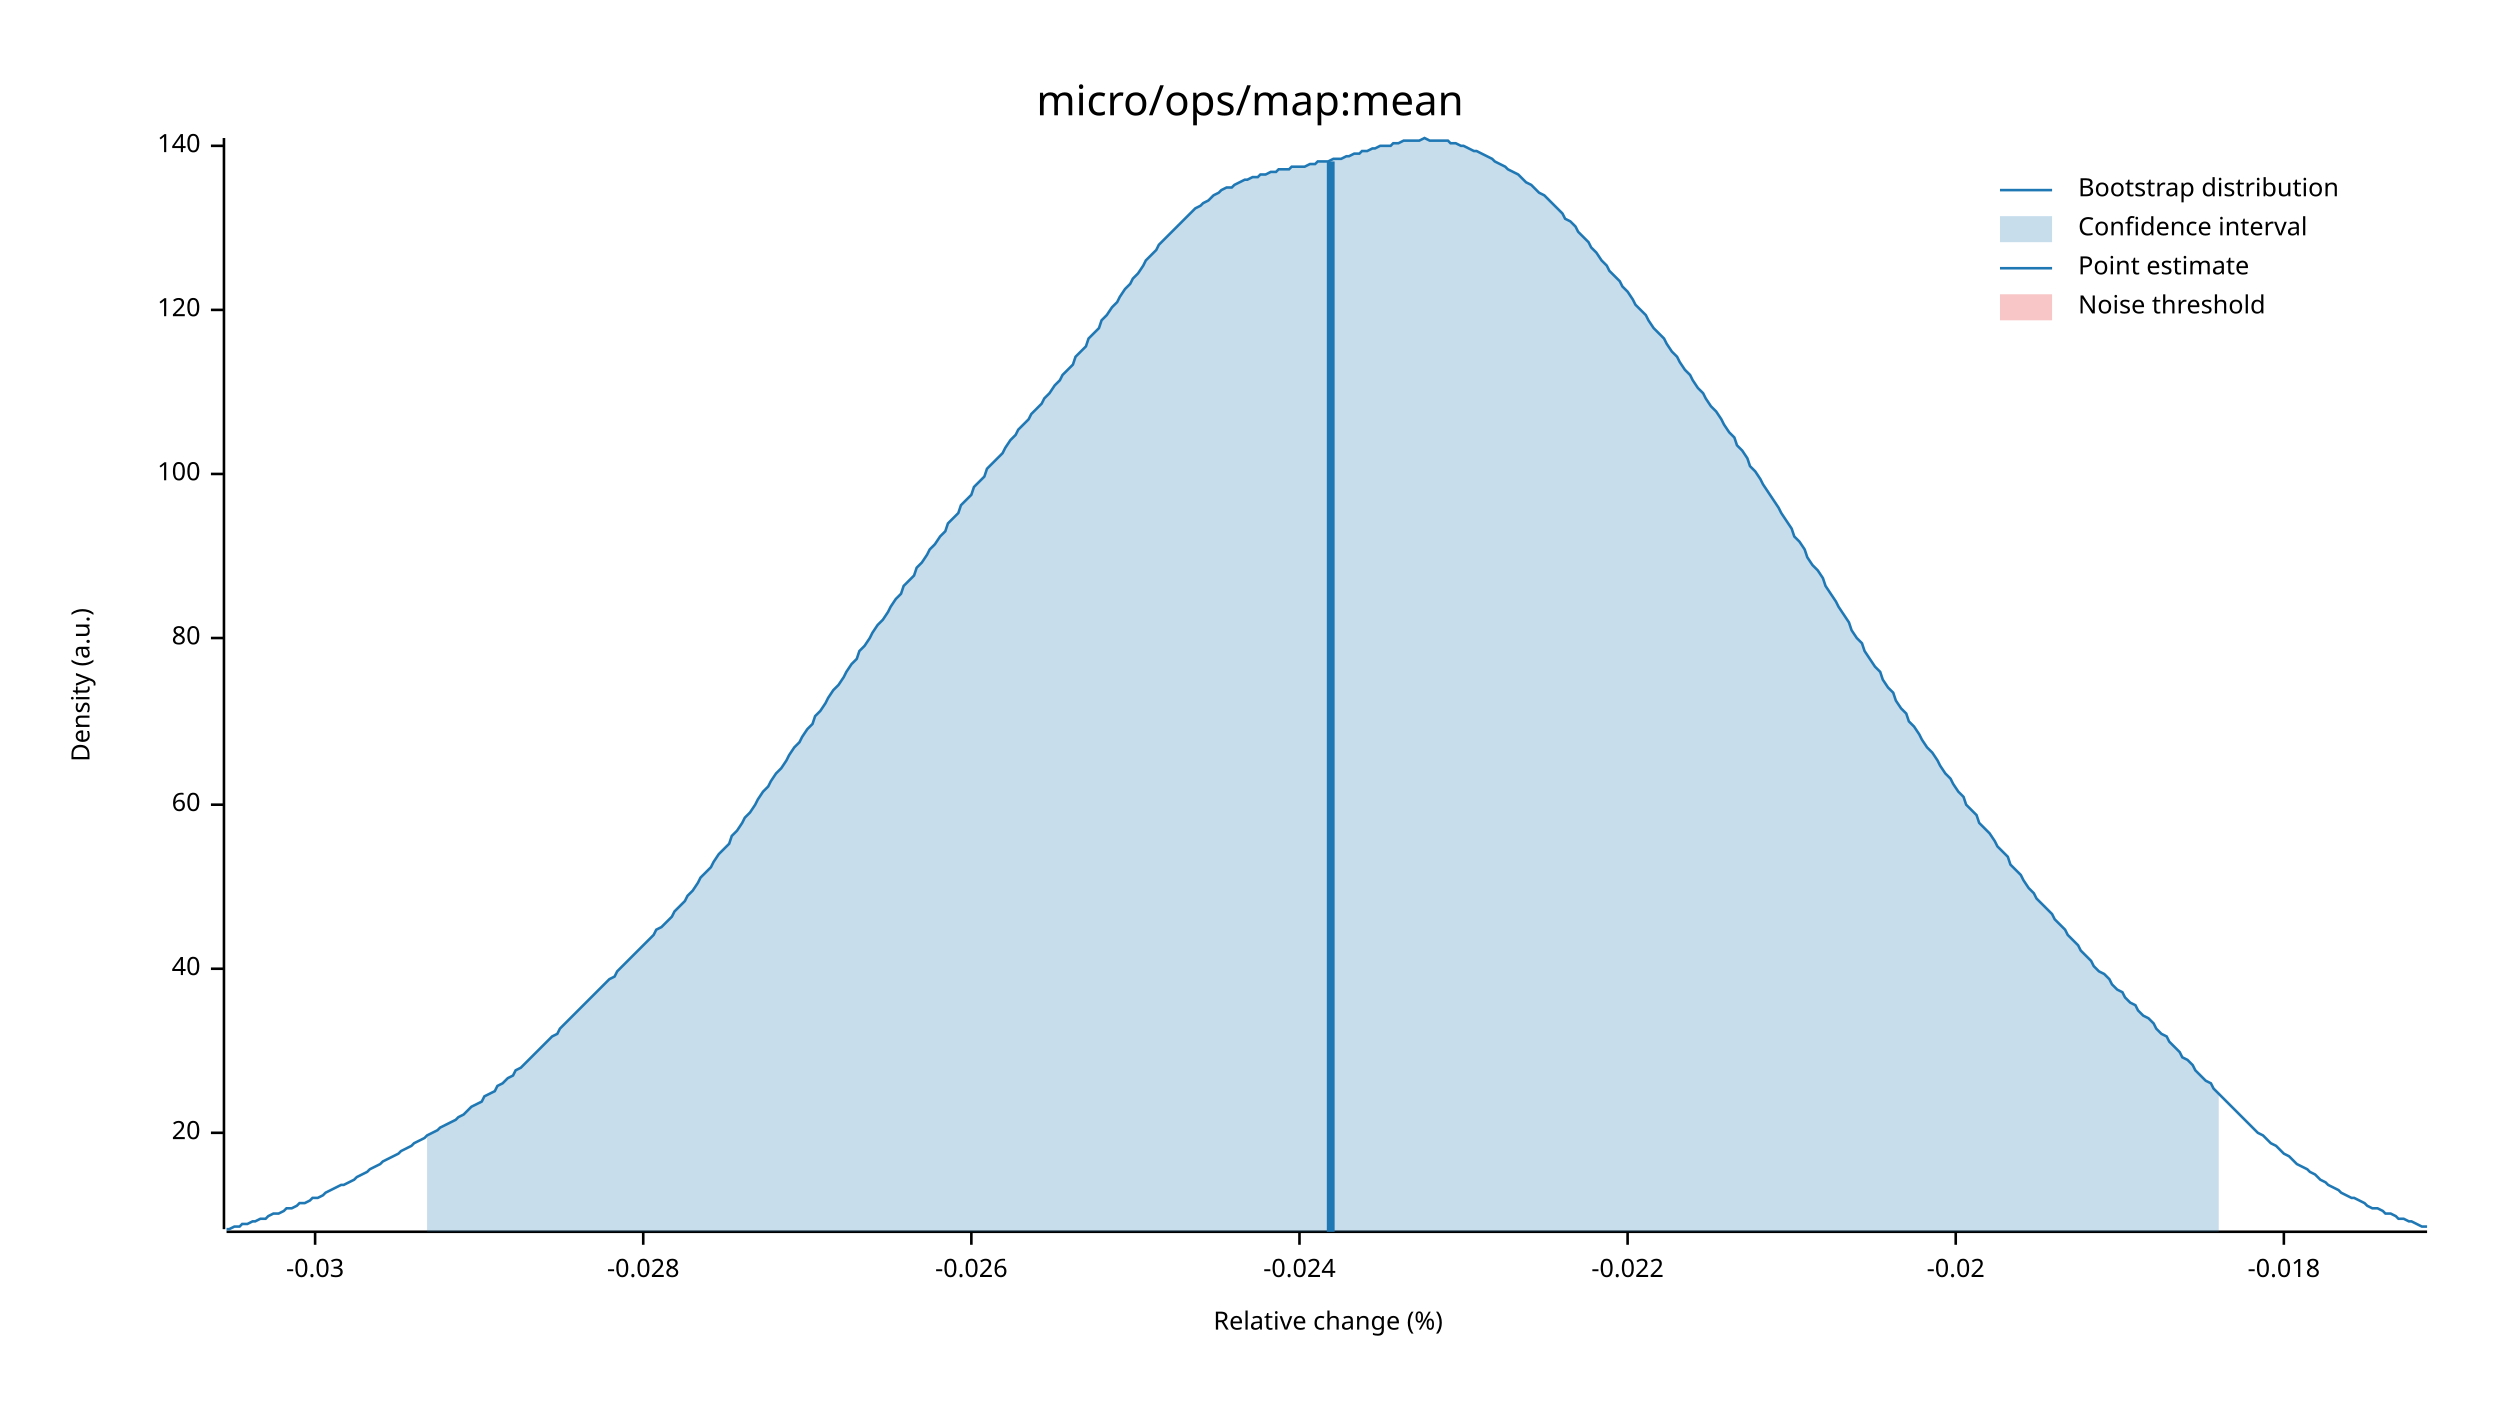
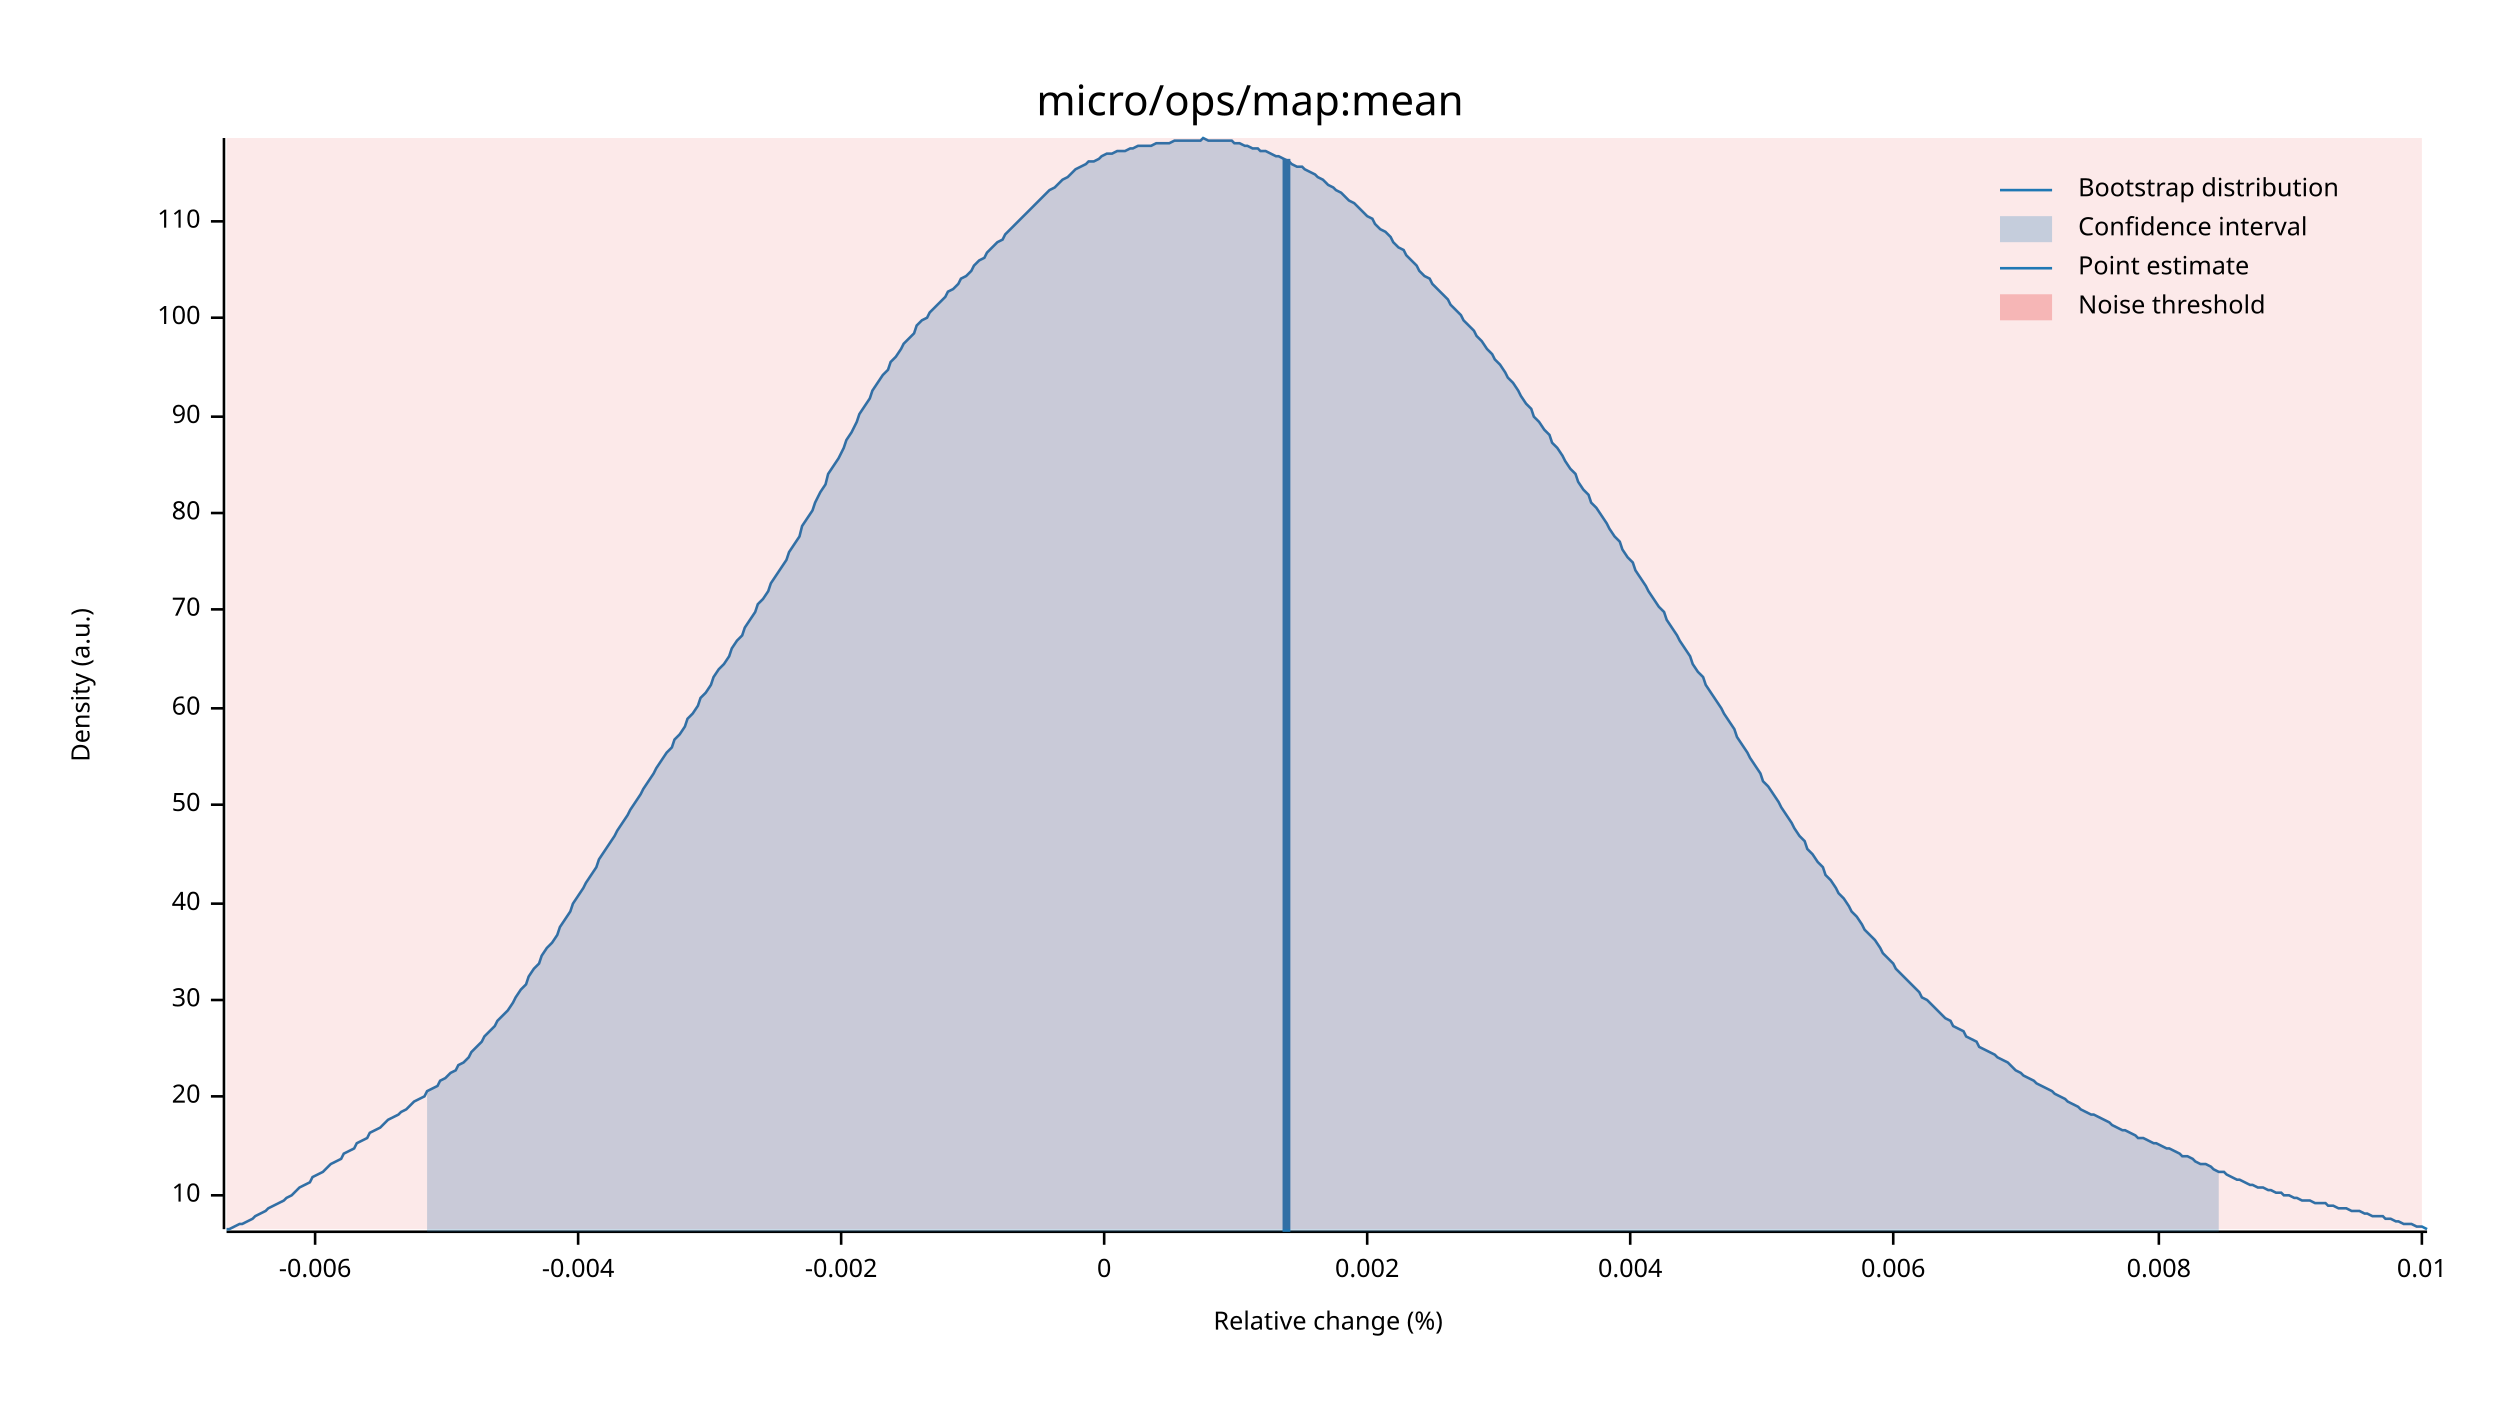
<svg xmlns="http://www.w3.org/2000/svg" width="960" height="540" viewBox="0 0 960 540">
  <text x="480" y="32" dy="0.76em" text-anchor="middle" font-family="sans-serif" font-size="16.129" opacity="1" fill="#000000">
micro/ops/map:mean
</text>
  <text x="27" y="263" dy="0.76em" text-anchor="middle" font-family="sans-serif" font-size="9.677" opacity="1" fill="#000000" transform="rotate(270, 27, 263)">
Density (a.u.)
</text>
  <text x="510" y="513" dy="-0.5ex" text-anchor="middle" font-family="sans-serif" font-size="9.677" opacity="1" fill="#000000">
Relative change (%)
</text>
  <polyline fill="none" opacity="1" stroke="#000000" stroke-width="1" points="86,53 86,472 " />
-   <text x="77" y="435" dy="0.5ex" text-anchor="end" font-family="sans-serif" font-size="9.677" opacity="1" fill="#000000">
+   <text x="77" y="459" dy="0.5ex" text-anchor="end" font-family="sans-serif" font-size="9.677" opacity="1" fill="#000000">
+ 10
+ </text>
+   <polyline fill="none" opacity="1" stroke="#000000" stroke-width="1" points="81,459 86,459 " />
+   <text x="77" y="421" dy="0.5ex" text-anchor="end" font-family="sans-serif" font-size="9.677" opacity="1" fill="#000000">
20
</text>
-   <polyline fill="none" opacity="1" stroke="#000000" stroke-width="1" points="81,435 86,435 " />
-   <text x="77" y="372" dy="0.5ex" text-anchor="end" font-family="sans-serif" font-size="9.677" opacity="1" fill="#000000">
+   <polyline fill="none" opacity="1" stroke="#000000" stroke-width="1" points="81,421 86,421 " />
+   <text x="77" y="384" dy="0.5ex" text-anchor="end" font-family="sans-serif" font-size="9.677" opacity="1" fill="#000000">
+ 30
+ </text>
+   <polyline fill="none" opacity="1" stroke="#000000" stroke-width="1" points="81,384 86,384 " />
+   <text x="77" y="347" dy="0.5ex" text-anchor="end" font-family="sans-serif" font-size="9.677" opacity="1" fill="#000000">
40
</text>
-   <polyline fill="none" opacity="1" stroke="#000000" stroke-width="1" points="81,372 86,372 " />
+   <polyline fill="none" opacity="1" stroke="#000000" stroke-width="1" points="81,347 86,347 " />
  <text x="77" y="309" dy="0.5ex" text-anchor="end" font-family="sans-serif" font-size="9.677" opacity="1" fill="#000000">
+ 50
+ </text>
+   <polyline fill="none" opacity="1" stroke="#000000" stroke-width="1" points="81,309 86,309 " />
+   <text x="77" y="272" dy="0.5ex" text-anchor="end" font-family="sans-serif" font-size="9.677" opacity="1" fill="#000000">
60
</text>
-   <polyline fill="none" opacity="1" stroke="#000000" stroke-width="1" points="81,309 86,309 " />
-   <text x="77" y="245" dy="0.5ex" text-anchor="end" font-family="sans-serif" font-size="9.677" opacity="1" fill="#000000">
+   <polyline fill="none" opacity="1" stroke="#000000" stroke-width="1" points="81,272 86,272 " />
+   <text x="77" y="234" dy="0.5ex" text-anchor="end" font-family="sans-serif" font-size="9.677" opacity="1" fill="#000000">
+ 70
+ </text>
+   <polyline fill="none" opacity="1" stroke="#000000" stroke-width="1" points="81,234 86,234 " />
+   <text x="77" y="197" dy="0.5ex" text-anchor="end" font-family="sans-serif" font-size="9.677" opacity="1" fill="#000000">
80
</text>
-   <polyline fill="none" opacity="1" stroke="#000000" stroke-width="1" points="81,245 86,245 " />
-   <text x="77" y="182" dy="0.5ex" text-anchor="end" font-family="sans-serif" font-size="9.677" opacity="1" fill="#000000">
+   <polyline fill="none" opacity="1" stroke="#000000" stroke-width="1" points="81,197 86,197 " />
+   <text x="77" y="160" dy="0.5ex" text-anchor="end" font-family="sans-serif" font-size="9.677" opacity="1" fill="#000000">
+ 90
+ </text>
+   <polyline fill="none" opacity="1" stroke="#000000" stroke-width="1" points="81,160 86,160 " />
+   <text x="77" y="122" dy="0.5ex" text-anchor="end" font-family="sans-serif" font-size="9.677" opacity="1" fill="#000000">
100
</text>
-   <polyline fill="none" opacity="1" stroke="#000000" stroke-width="1" points="81,182 86,182 " />
-   <text x="77" y="119" dy="0.5ex" text-anchor="end" font-family="sans-serif" font-size="9.677" opacity="1" fill="#000000">
- 120
+   <polyline fill="none" opacity="1" stroke="#000000" stroke-width="1" points="81,122 86,122 " />
+   <text x="77" y="85" dy="0.5ex" text-anchor="end" font-family="sans-serif" font-size="9.677" opacity="1" fill="#000000">
+ 110
</text>
-   <polyline fill="none" opacity="1" stroke="#000000" stroke-width="1" points="81,119 86,119 " />
-   <text x="77" y="56" dy="0.5ex" text-anchor="end" font-family="sans-serif" font-size="9.677" opacity="1" fill="#000000">
- 140
- </text>
-   <polyline fill="none" opacity="1" stroke="#000000" stroke-width="1" points="81,56 86,56 " />
+   <polyline fill="none" opacity="1" stroke="#000000" stroke-width="1" points="81,85 86,85 " />
  <polyline fill="none" opacity="1" stroke="#000000" stroke-width="1" points="87,473 932,473 " />
  <text x="121" y="483" dy="0.76em" text-anchor="middle" font-family="sans-serif" font-size="9.677" opacity="1" fill="#000000">
- -0.03
+ -0.006
</text>
  <polyline fill="none" opacity="1" stroke="#000000" stroke-width="1" points="121,473 121,478 " />
-   <text x="247" y="483" dy="0.76em" text-anchor="middle" font-family="sans-serif" font-size="9.677" opacity="1" fill="#000000">
- -0.028
+   <text x="222" y="483" dy="0.76em" text-anchor="middle" font-family="sans-serif" font-size="9.677" opacity="1" fill="#000000">
+ -0.004
</text>
-   <polyline fill="none" opacity="1" stroke="#000000" stroke-width="1" points="247,473 247,478 " />
-   <text x="373" y="483" dy="0.76em" text-anchor="middle" font-family="sans-serif" font-size="9.677" opacity="1" fill="#000000">
- -0.026
+   <polyline fill="none" opacity="1" stroke="#000000" stroke-width="1" points="222,473 222,478 " />
+   <text x="323" y="483" dy="0.76em" text-anchor="middle" font-family="sans-serif" font-size="9.677" opacity="1" fill="#000000">
+ -0.002
</text>
-   <polyline fill="none" opacity="1" stroke="#000000" stroke-width="1" points="373,473 373,478 " />
-   <text x="499" y="483" dy="0.76em" text-anchor="middle" font-family="sans-serif" font-size="9.677" opacity="1" fill="#000000">
- -0.024
+   <polyline fill="none" opacity="1" stroke="#000000" stroke-width="1" points="323,473 323,478 " />
+   <text x="424" y="483" dy="0.76em" text-anchor="middle" font-family="sans-serif" font-size="9.677" opacity="1" fill="#000000">
+ 0
</text>
-   <polyline fill="none" opacity="1" stroke="#000000" stroke-width="1" points="499,473 499,478 " />
-   <text x="625" y="483" dy="0.76em" text-anchor="middle" font-family="sans-serif" font-size="9.677" opacity="1" fill="#000000">
- -0.022
+   <polyline fill="none" opacity="1" stroke="#000000" stroke-width="1" points="424,473 424,478 " />
+   <text x="525" y="483" dy="0.76em" text-anchor="middle" font-family="sans-serif" font-size="9.677" opacity="1" fill="#000000">
+ 0.002
</text>
-   <polyline fill="none" opacity="1" stroke="#000000" stroke-width="1" points="625,473 625,478 " />
-   <text x="751" y="483" dy="0.76em" text-anchor="middle" font-family="sans-serif" font-size="9.677" opacity="1" fill="#000000">
- -0.02
+   <polyline fill="none" opacity="1" stroke="#000000" stroke-width="1" points="525,473 525,478 " />
+   <text x="626" y="483" dy="0.76em" text-anchor="middle" font-family="sans-serif" font-size="9.677" opacity="1" fill="#000000">
+ 0.004
</text>
-   <polyline fill="none" opacity="1" stroke="#000000" stroke-width="1" points="751,473 751,478 " />
-   <text x="877" y="483" dy="0.76em" text-anchor="middle" font-family="sans-serif" font-size="9.677" opacity="1" fill="#000000">
- -0.018
+   <polyline fill="none" opacity="1" stroke="#000000" stroke-width="1" points="626,473 626,478 " />
+   <text x="727" y="483" dy="0.76em" text-anchor="middle" font-family="sans-serif" font-size="9.677" opacity="1" fill="#000000">
+ 0.006
</text>
-   <polyline fill="none" opacity="1" stroke="#000000" stroke-width="1" points="877,473 877,478 " />
-   <polyline fill="none" opacity="1" stroke="#1F78B4" stroke-width="1" points="87,472 88,472 90,471 92,471 93,470 95,470 97,469 98,469 100,468 102,468 103,467 105,466 107,466 109,465 110,464 112,464 114,463 115,462 117,462 119,461 120,460 122,460 124,459 125,458 127,457 129,456 131,455 132,455 134,454 136,453 137,452 139,451 141,450 142,449 144,448 146,447 147,446 149,445 151,444 153,443 154,442 156,441 158,440 159,439 161,438 163,437 164,436 166,435 168,434 169,433 171,432 173,431 175,430 176,429 178,428 180,426 181,425 183,424 185,423 186,421 188,420 190,419 191,417 193,416 195,414 197,413 198,411 200,410 202,408 203,407 205,405 207,403 208,402 210,400 212,398 214,397 215,395 217,393 219,391 220,390 222,388 224,386 225,385 227,383 229,381 230,380 232,378 234,376 236,375 237,373 239,371 241,369 242,368 244,366 246,364 247,363 249,361 251,359 252,357 254,356 256,354 258,352 259,350 261,348 263,346 264,344 266,342 268,339 269,337 271,335 273,333 274,331 276,328 278,326 280,324 281,321 283,319 285,316 286,314 288,312 290,309 291,307 293,304 295,302 296,300 298,297 300,295 302,292 303,290 305,287 307,285 308,283 310,280 312,278 313,275 315,273 317,270 318,268 320,265 322,263 324,260 325,258 327,255 329,253 330,250 332,248 334,245 335,243 337,240 339,238 341,235 342,233 344,230 346,228 347,225 349,223 351,221 352,218 354,216 356,213 357,211 359,209 361,206 363,204 364,201 366,199 368,197 369,194 371,192 373,190 374,187 376,185 378,183 379,180 381,178 383,176 385,174 386,172 388,169 390,167 391,165 393,163 395,161 396,159 398,157 400,155 401,153 403,151 405,148 407,146 408,144 410,142 412,140 413,137 415,135 417,133 418,130 420,128 422,126 423,123 425,121 427,118 429,116 430,114 432,111 434,109 435,107 437,105 439,102 440,100 442,98 444,96 445,94 447,92 449,90 451,88 452,87 454,85 456,83 457,82 459,80 461,79 462,78 464,77 466,75 468,74 469,73 471,72 473,72 474,71 476,70 478,69 479,69 481,68 483,68 484,67 486,67 488,66 490,66 491,65 493,65 495,65 496,64 498,64 500,64 501,64 503,63 505,63 506,62 508,62 510,62 512,61 513,61 515,61 517,60 518,60 520,59 522,59 523,58 525,58 527,57 528,57 530,56 532,56 534,56 535,55 537,55 539,54 540,54 542,54 544,54 545,54 547,53 549,54 550,54 552,54 554,54 556,54 557,55 559,55 561,56 562,56 564,57 566,58 567,58 569,59 571,60 573,61 574,62 576,63 578,64 579,65 581,66 583,67 584,68 586,70 588,71 589,72 591,74 593,75 595,77 596,78 598,80 600,82 601,84 603,85 605,87 606,89 608,91 610,93 611,95 613,97 615,100 617,102 618,104 620,106 622,108 623,110 625,112 627,115 628,117 630,119 632,121 633,123 635,126 637,128 639,130 640,132 642,135 644,137 645,139 647,142 649,144 650,146 652,149 654,151 655,153 657,156 659,158 661,161 662,163 664,166 666,168 667,171 669,173 671,176 672,179 674,181 676,184 677,186 679,189 681,192 683,195 684,197 686,200 688,203 689,206 691,208 693,211 694,214 696,217 698,219 700,222 701,225 703,228 705,231 706,233 708,236 710,239 711,242 713,245 715,247 716,250 718,253 720,256 722,258 723,261 725,264 727,266 728,269 730,272 732,274 733,277 735,279 737,282 738,284 740,287 742,289 744,292 745,294 747,297 749,299 750,301 752,304 754,306 755,309 757,311 759,313 760,316 762,318 764,320 766,323 767,325 769,327 771,329 772,332 774,334 776,336 777,338 779,341 781,343 782,345 784,347 786,349 788,351 789,353 791,355 793,357 794,359 796,361 798,363 799,365 801,367 803,369 804,371 806,373 808,374 810,376 811,378 813,380 815,381 816,383 818,385 820,386 821,388 823,390 825,391 827,393 828,395 830,397 832,398 833,400 835,402 837,404 838,406 840,407 842,409 843,411 845,413 847,415 849,416 850,418 852,420 854,422 855,423 857,425 859,427 860,428 862,430 864,432 865,433 867,435 869,436 871,438 872,439 874,440 876,442 877,443 879,444 881,446 882,447 884,448 886,449 887,450 889,451 891,453 893,454 894,455 896,456 898,457 899,458 901,459 903,460 904,460 906,461 908,462 909,463 911,464 913,464 915,465 916,466 918,466 920,467 921,468 923,468 925,469 926,469 928,470 930,471 932,471 " />
-   <polygon opacity="0.25" fill="#1F78B4" points="164,436 166,435 168,434 169,433 171,432 173,431 175,430 176,429 178,428 180,426 181,425 183,424 185,423 186,421 188,420 190,419 191,417 193,416 195,414 197,413 198,411 200,410 202,408 203,407 205,405 207,403 208,402 210,400 212,398 214,397 215,395 217,393 219,391 220,390 222,388 224,386 225,385 227,383 229,381 230,380 232,378 234,376 236,375 237,373 239,371 241,369 242,368 244,366 246,364 247,363 249,361 251,359 252,357 254,356 256,354 258,352 259,350 261,348 263,346 264,344 266,342 268,339 269,337 271,335 273,333 274,331 276,328 278,326 280,324 281,321 283,319 285,316 286,314 288,312 290,309 291,307 293,304 295,302 296,300 298,297 300,295 302,292 303,290 305,287 307,285 308,283 310,280 312,278 313,275 315,273 317,270 318,268 320,265 322,263 324,260 325,258 327,255 329,253 330,250 332,248 334,245 335,243 337,240 339,238 341,235 342,233 344,230 346,228 347,225 349,223 351,221 352,218 354,216 356,213 357,211 359,209 361,206 363,204 364,201 366,199 368,197 369,194 371,192 373,190 374,187 376,185 378,183 379,180 381,178 383,176 385,174 386,172 388,169 390,167 391,165 393,163 395,161 396,159 398,157 400,155 401,153 403,151 405,148 407,146 408,144 410,142 412,140 413,137 415,135 417,133 418,130 420,128 422,126 423,123 425,121 427,118 429,116 430,114 432,111 434,109 435,107 437,105 439,102 440,100 442,98 444,96 445,94 447,92 449,90 451,88 452,87 454,85 456,83 457,82 459,80 461,79 462,78 464,77 466,75 468,74 469,73 471,72 473,72 474,71 476,70 478,69 479,69 481,68 483,68 484,67 486,67 488,66 490,66 491,65 493,65 495,65 496,64 498,64 500,64 501,64 503,63 505,63 506,62 508,62 510,62 512,61 513,61 515,61 517,60 518,60 520,59 522,59 523,58 525,58 527,57 528,57 530,56 532,56 534,56 535,55 537,55 539,54 540,54 542,54 544,54 545,54 547,53 549,54 550,54 552,54 554,54 556,54 557,55 559,55 561,56 562,56 564,57 566,58 567,58 569,59 571,60 573,61 574,62 576,63 578,64 579,65 581,66 583,67 584,68 586,70 588,71 589,72 591,74 593,75 595,77 596,78 598,80 600,82 601,84 603,85 605,87 606,89 608,91 610,93 611,95 613,97 615,100 617,102 618,104 620,106 622,108 623,110 625,112 627,115 628,117 630,119 632,121 633,123 635,126 637,128 639,130 640,132 642,135 644,137 645,139 647,142 649,144 650,146 652,149 654,151 655,153 657,156 659,158 661,161 662,163 664,166 666,168 667,171 669,173 671,176 672,179 674,181 676,184 677,186 679,189 681,192 683,195 684,197 686,200 688,203 689,206 691,208 693,211 694,214 696,217 698,219 700,222 701,225 703,228 705,231 706,233 708,236 710,239 711,242 713,245 715,247 716,250 718,253 720,256 722,258 723,261 725,264 727,266 728,269 730,272 732,274 733,277 735,279 737,282 738,284 740,287 742,289 744,292 745,294 747,297 749,299 750,301 752,304 754,306 755,309 757,311 759,313 760,316 762,318 764,320 766,323 767,325 769,327 771,329 772,332 774,334 776,336 777,338 779,341 781,343 782,345 784,347 786,349 788,351 789,353 791,355 793,357 794,359 796,361 798,363 799,365 801,367 803,369 804,371 806,373 808,374 810,376 811,378 813,380 815,381 816,383 818,385 820,386 821,388 823,390 825,391 827,393 828,395 830,397 832,398 833,400 835,402 837,404 838,406 840,407 842,409 843,411 845,413 847,415 849,416 850,418 852,420 852,473 164,473 " />
-   <polyline fill="none" opacity="1" stroke="#1F78B4" stroke-width="3" points="511,473 511,62 " />
-   <rect x="509" y="53" width="0" height="419" opacity="0.1" fill="#E31A1C" stroke="none" />
+   <polyline fill="none" opacity="1" stroke="#000000" stroke-width="1" points="727,473 727,478 " />
+   <text x="829" y="483" dy="0.76em" text-anchor="middle" font-family="sans-serif" font-size="9.677" opacity="1" fill="#000000">
+ 0.008
+ </text>
+   <polyline fill="none" opacity="1" stroke="#000000" stroke-width="1" points="829,473 829,478 " />
+   <text x="930" y="483" dy="0.76em" text-anchor="middle" font-family="sans-serif" font-size="9.677" opacity="1" fill="#000000">
+ 0.01
+ </text>
+   <polyline fill="none" opacity="1" stroke="#000000" stroke-width="1" points="930,473 930,478 " />
+   <polyline fill="none" opacity="1" stroke="#1F78B4" stroke-width="1" points="87,472 88,472 90,471 92,470 93,470 95,469 97,468 98,467 100,466 102,465 103,464 105,463 107,462 109,461 110,460 112,459 114,457 115,456 117,455 119,454 120,452 122,451 124,450 125,449 127,447 129,446 131,445 132,443 134,442 136,441 137,439 139,438 141,437 142,435 144,434 146,433 147,432 149,430 151,429 153,428 154,427 156,426 158,424 159,423 161,422 163,421 164,419 166,418 168,417 169,415 171,414 173,412 175,411 176,409 178,408 180,406 181,404 183,402 185,400 186,398 188,396 190,394 191,392 193,390 195,388 197,385 198,383 200,380 202,378 203,375 205,372 207,370 208,367 210,364 212,362 214,359 215,356 217,353 219,350 220,347 222,344 224,341 225,339 227,336 229,333 230,330 232,327 234,324 236,321 237,319 239,316 241,313 242,311 244,308 246,305 247,303 249,300 251,297 252,295 254,292 256,289 258,287 259,284 261,282 263,279 264,276 266,274 268,271 269,268 271,266 273,263 274,260 276,257 278,255 280,252 281,249 283,246 285,244 286,241 288,238 290,235 291,232 293,230 295,227 296,224 298,221 300,218 302,215 303,212 305,209 307,206 308,202 310,199 312,196 313,193 315,189 317,186 318,182 320,179 322,176 324,172 325,169 327,166 329,162 330,159 332,156 334,153 335,150 337,147 339,144 341,142 342,139 344,137 346,134 347,132 349,130 351,128 352,125 354,123 356,122 357,120 359,118 361,116 363,114 364,112 366,111 368,109 369,107 371,106 373,104 374,102 376,100 378,99 379,97 381,95 383,93 385,92 386,90 388,88 390,86 391,85 393,83 395,81 396,80 398,78 400,76 401,75 403,73 405,72 407,70 408,69 410,68 412,66 413,65 415,64 417,63 418,62 420,62 422,61 423,60 425,59 427,59 429,58 430,58 432,58 434,57 435,57 437,56 439,56 440,56 442,56 444,55 445,55 447,55 449,55 451,54 452,54 454,54 456,54 457,54 459,54 461,54 462,53 464,54 466,54 468,54 469,54 471,54 473,54 474,55 476,55 478,56 479,56 481,57 483,57 484,58 486,58 488,59 490,60 491,60 493,61 495,62 496,63 498,64 500,64 501,65 503,66 505,67 506,68 508,69 510,71 512,72 513,73 515,74 517,76 518,77 520,78 522,80 523,81 525,83 527,84 528,86 530,88 532,89 534,91 535,93 537,95 539,96 540,98 542,100 544,102 545,104 547,106 549,107 550,109 552,111 554,113 556,115 557,117 559,119 561,121 562,123 564,125 566,127 567,129 569,131 571,134 573,136 574,138 576,140 578,143 579,145 581,147 583,150 584,152 586,155 588,157 589,160 591,162 593,165 595,167 596,170 598,172 600,175 601,177 603,180 605,182 606,185 608,188 610,190 611,193 613,195 615,198 617,201 618,203 620,206 622,208 623,211 625,214 627,216 628,219 630,222 632,225 633,227 635,230 637,233 639,235 640,238 642,241 644,244 645,246 647,249 649,252 650,255 652,258 654,260 655,263 657,266 659,269 661,272 662,274 664,277 666,280 667,283 669,286 671,289 672,291 674,294 676,297 677,300 679,302 681,305 683,308 684,310 686,313 688,316 689,318 691,321 693,323 694,326 696,328 698,331 700,333 701,336 703,338 705,341 706,343 708,345 710,348 711,350 713,352 715,355 716,357 718,359 720,361 722,364 723,366 725,368 727,370 728,372 730,374 732,376 733,377 735,379 737,381 738,383 740,384 742,386 744,388 745,389 747,391 749,392 750,394 752,395 754,396 755,398 757,399 759,400 760,402 762,403 764,404 766,405 767,406 769,407 771,408 772,409 774,411 776,412 777,413 779,414 781,415 782,416 784,417 786,418 788,419 789,420 791,421 793,422 794,423 796,424 798,425 799,426 801,427 803,428 804,428 806,429 808,430 810,431 811,432 813,433 815,434 816,434 818,435 820,436 821,437 823,437 825,438 827,439 828,439 830,440 832,441 833,441 835,442 837,443 838,444 840,444 842,445 843,446 845,447 847,447 849,448 850,449 852,450 854,450 855,451 857,452 859,453 860,453 862,454 864,455 865,455 867,456 869,456 871,457 872,457 874,458 876,458 877,459 879,459 881,460 882,460 884,461 886,461 887,461 889,462 891,462 893,462 894,463 896,463 898,464 899,464 901,464 903,465 904,465 906,465 908,466 909,466 911,467 913,467 915,467 916,468 918,468 920,469 921,469 923,470 925,470 926,470 928,471 930,471 932,472 " />
+   <polygon opacity="0.25" fill="#1F78B4" points="164,419 166,418 168,417 169,415 171,414 173,412 175,411 176,409 178,408 180,406 181,404 183,402 185,400 186,398 188,396 190,394 191,392 193,390 195,388 197,385 198,383 200,380 202,378 203,375 205,372 207,370 208,367 210,364 212,362 214,359 215,356 217,353 219,350 220,347 222,344 224,341 225,339 227,336 229,333 230,330 232,327 234,324 236,321 237,319 239,316 241,313 242,311 244,308 246,305 247,303 249,300 251,297 252,295 254,292 256,289 258,287 259,284 261,282 263,279 264,276 266,274 268,271 269,268 271,266 273,263 274,260 276,257 278,255 280,252 281,249 283,246 285,244 286,241 288,238 290,235 291,232 293,230 295,227 296,224 298,221 300,218 302,215 303,212 305,209 307,206 308,202 310,199 312,196 313,193 315,189 317,186 318,182 320,179 322,176 324,172 325,169 327,166 329,162 330,159 332,156 334,153 335,150 337,147 339,144 341,142 342,139 344,137 346,134 347,132 349,130 351,128 352,125 354,123 356,122 357,120 359,118 361,116 363,114 364,112 366,111 368,109 369,107 371,106 373,104 374,102 376,100 378,99 379,97 381,95 383,93 385,92 386,90 388,88 390,86 391,85 393,83 395,81 396,80 398,78 400,76 401,75 403,73 405,72 407,70 408,69 410,68 412,66 413,65 415,64 417,63 418,62 420,62 422,61 423,60 425,59 427,59 429,58 430,58 432,58 434,57 435,57 437,56 439,56 440,56 442,56 444,55 445,55 447,55 449,55 451,54 452,54 454,54 456,54 457,54 459,54 461,54 462,53 464,54 466,54 468,54 469,54 471,54 473,54 474,55 476,55 478,56 479,56 481,57 483,57 484,58 486,58 488,59 490,60 491,60 493,61 495,62 496,63 498,64 500,64 501,65 503,66 505,67 506,68 508,69 510,71 512,72 513,73 515,74 517,76 518,77 520,78 522,80 523,81 525,83 527,84 528,86 530,88 532,89 534,91 535,93 537,95 539,96 540,98 542,100 544,102 545,104 547,106 549,107 550,109 552,111 554,113 556,115 557,117 559,119 561,121 562,123 564,125 566,127 567,129 569,131 571,134 573,136 574,138 576,140 578,143 579,145 581,147 583,150 584,152 586,155 588,157 589,160 591,162 593,165 595,167 596,170 598,172 600,175 601,177 603,180 605,182 606,185 608,188 610,190 611,193 613,195 615,198 617,201 618,203 620,206 622,208 623,211 625,214 627,216 628,219 630,222 632,225 633,227 635,230 637,233 639,235 640,238 642,241 644,244 645,246 647,249 649,252 650,255 652,258 654,260 655,263 657,266 659,269 661,272 662,274 664,277 666,280 667,283 669,286 671,289 672,291 674,294 676,297 677,300 679,302 681,305 683,308 684,310 686,313 688,316 689,318 691,321 693,323 694,326 696,328 698,331 700,333 701,336 703,338 705,341 706,343 708,345 710,348 711,350 713,352 715,355 716,357 718,359 720,361 722,364 723,366 725,368 727,370 728,372 730,374 732,376 733,377 735,379 737,381 738,383 740,384 742,386 744,388 745,389 747,391 749,392 750,394 752,395 754,396 755,398 757,399 759,400 760,402 762,403 764,404 766,405 767,406 769,407 771,408 772,409 774,411 776,412 777,413 779,414 781,415 782,416 784,417 786,418 788,419 789,420 791,421 793,422 794,423 796,424 798,425 799,426 801,427 803,428 804,428 806,429 808,430 810,431 811,432 813,433 815,434 816,434 818,435 820,436 821,437 823,437 825,438 827,439 828,439 830,440 832,441 833,441 835,442 837,443 838,444 840,444 842,445 843,446 845,447 847,447 849,448 850,449 852,450 852,473 164,473 " />
+   <polyline fill="none" opacity="1" stroke="#1F78B4" stroke-width="3" points="494,473 494,61 " />
+   <rect x="87" y="53" width="843" height="419" opacity="0.1" fill="#E31A1C" stroke="none" />
  <text x="798" y="68" dy="0.76em" text-anchor="start" font-family="sans-serif" font-size="9.677" opacity="1" fill="#000000">
Bootstrap distribution
</text>
  <text x="798" y="83" dy="0.76em" text-anchor="start" font-family="sans-serif" font-size="9.677" opacity="1" fill="#000000">
Confidence interval
</text>
  <text x="798" y="98" dy="0.76em" text-anchor="start" font-family="sans-serif" font-size="9.677" opacity="1" fill="#000000">
Point estimate
</text>
  <text x="798" y="113" dy="0.76em" text-anchor="start" font-family="sans-serif" font-size="9.677" opacity="1" fill="#000000">
Noise threshold
</text>
  <polyline fill="none" opacity="1" stroke="#1F78B4" stroke-width="1" points="768,73 788,73 " />
  <rect x="768" y="83" width="20" height="10" opacity="0.25" fill="#1F78B4" stroke="none" />
  <polyline fill="none" opacity="1" stroke="#1F78B4" stroke-width="1" points="768,103 788,103 " />
  <rect x="768" y="113" width="20" height="10" opacity="0.25" fill="#E31A1C" stroke="none" />
</svg>
